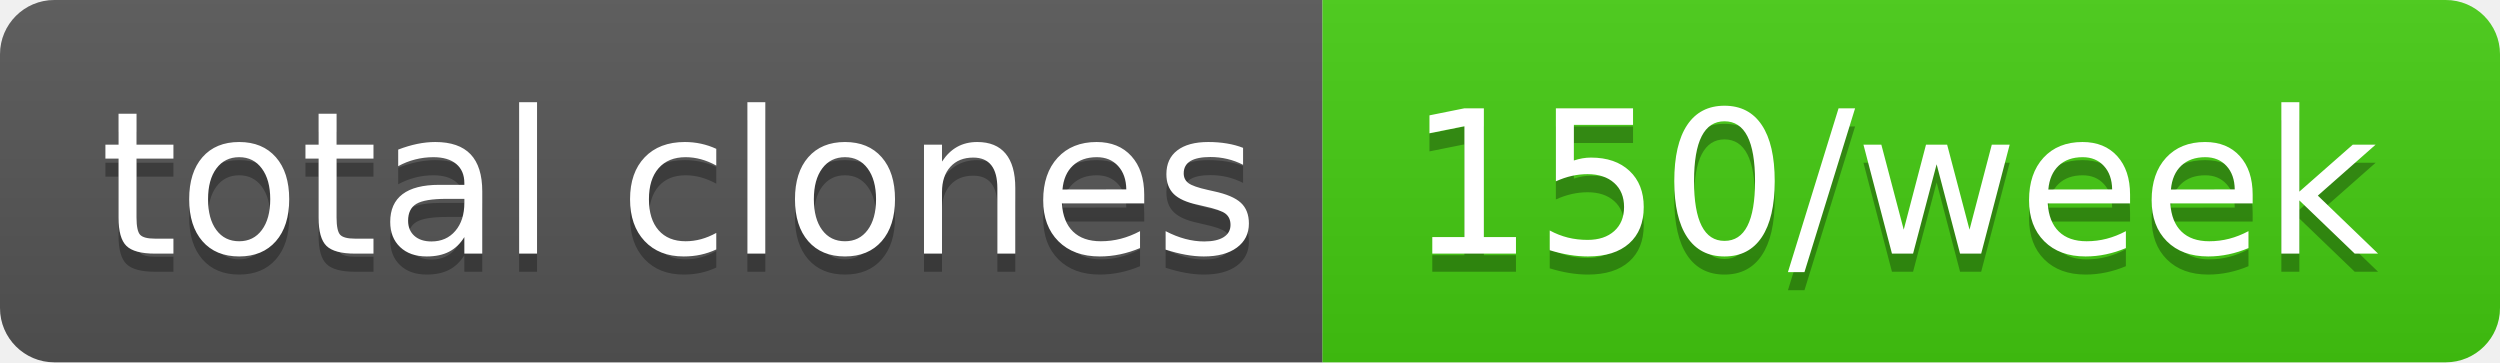
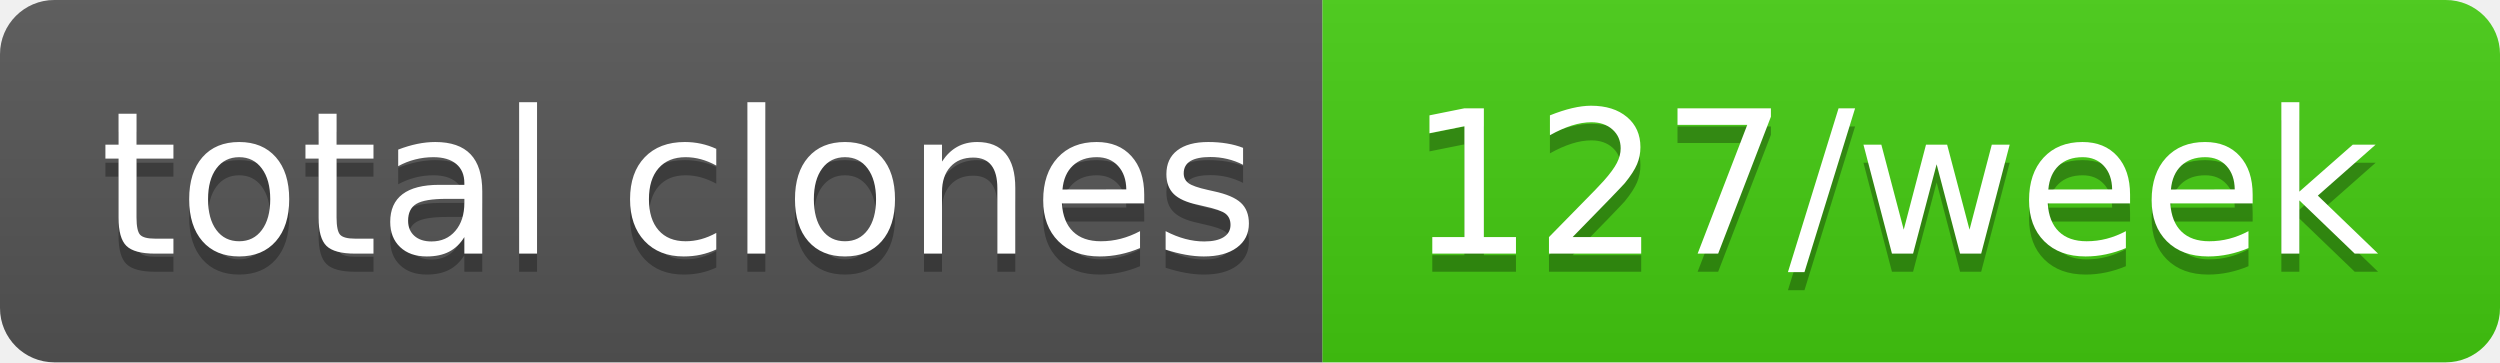
- <svg xmlns="http://www.w3.org/2000/svg" width="138" height="20" role="img" aria-label="total clones: 150/week">
+ <svg xmlns="http://www.w3.org/2000/svg" width="138" height="20" role="img" aria-label="total clones: 127/week">
  <linearGradient id="s" x2="0" y2="100%">
    <stop offset="0" stop-color="#bbb" stop-opacity=".1" />
    <stop offset="1" stop-opacity=".1" />
  </linearGradient>
  <clipPath id="r">
    <rect width="138" height="20" rx="3" fill="#fff" />
  </clipPath>
  <g clip-path="url(#r)">
    <rect width="73" height="20" fill="#555" />
    <rect x="73" width="65" height="20" fill="#4c1" />
    <rect width="138" height="20" fill="url(#s)" />
  </g>
  <g fill="#fff" text-anchor="middle" font-family="Verdana,Geneva,DejaVu Sans,sans-serif" text-rendering="geometricPrecision" font-size="110">
    <text aria-hidden="true" x="375" y="150" fill="#010101" fill-opacity=".3" transform="scale(.1)" textLength="630">total clones</text>
    <text x="375" y="140" transform="scale(.1)" fill="#fff" textLength="630">total clones</text>
-     <text aria-hidden="true" x="1045" y="150" fill="#010101" fill-opacity=".3" transform="scale(.1)" textLength="550">150/week</text>
-     <text x="1045" y="140" transform="scale(.1)" fill="#fff" textLength="550">150/week</text>
+     <text aria-hidden="true" x="1045" y="150" fill="#010101" fill-opacity=".3" transform="scale(.1)" textLength="550">127/week</text>
+     <text x="1045" y="140" transform="scale(.1)" fill="#fff" textLength="550">127/week</text>
  </g>
</svg>
